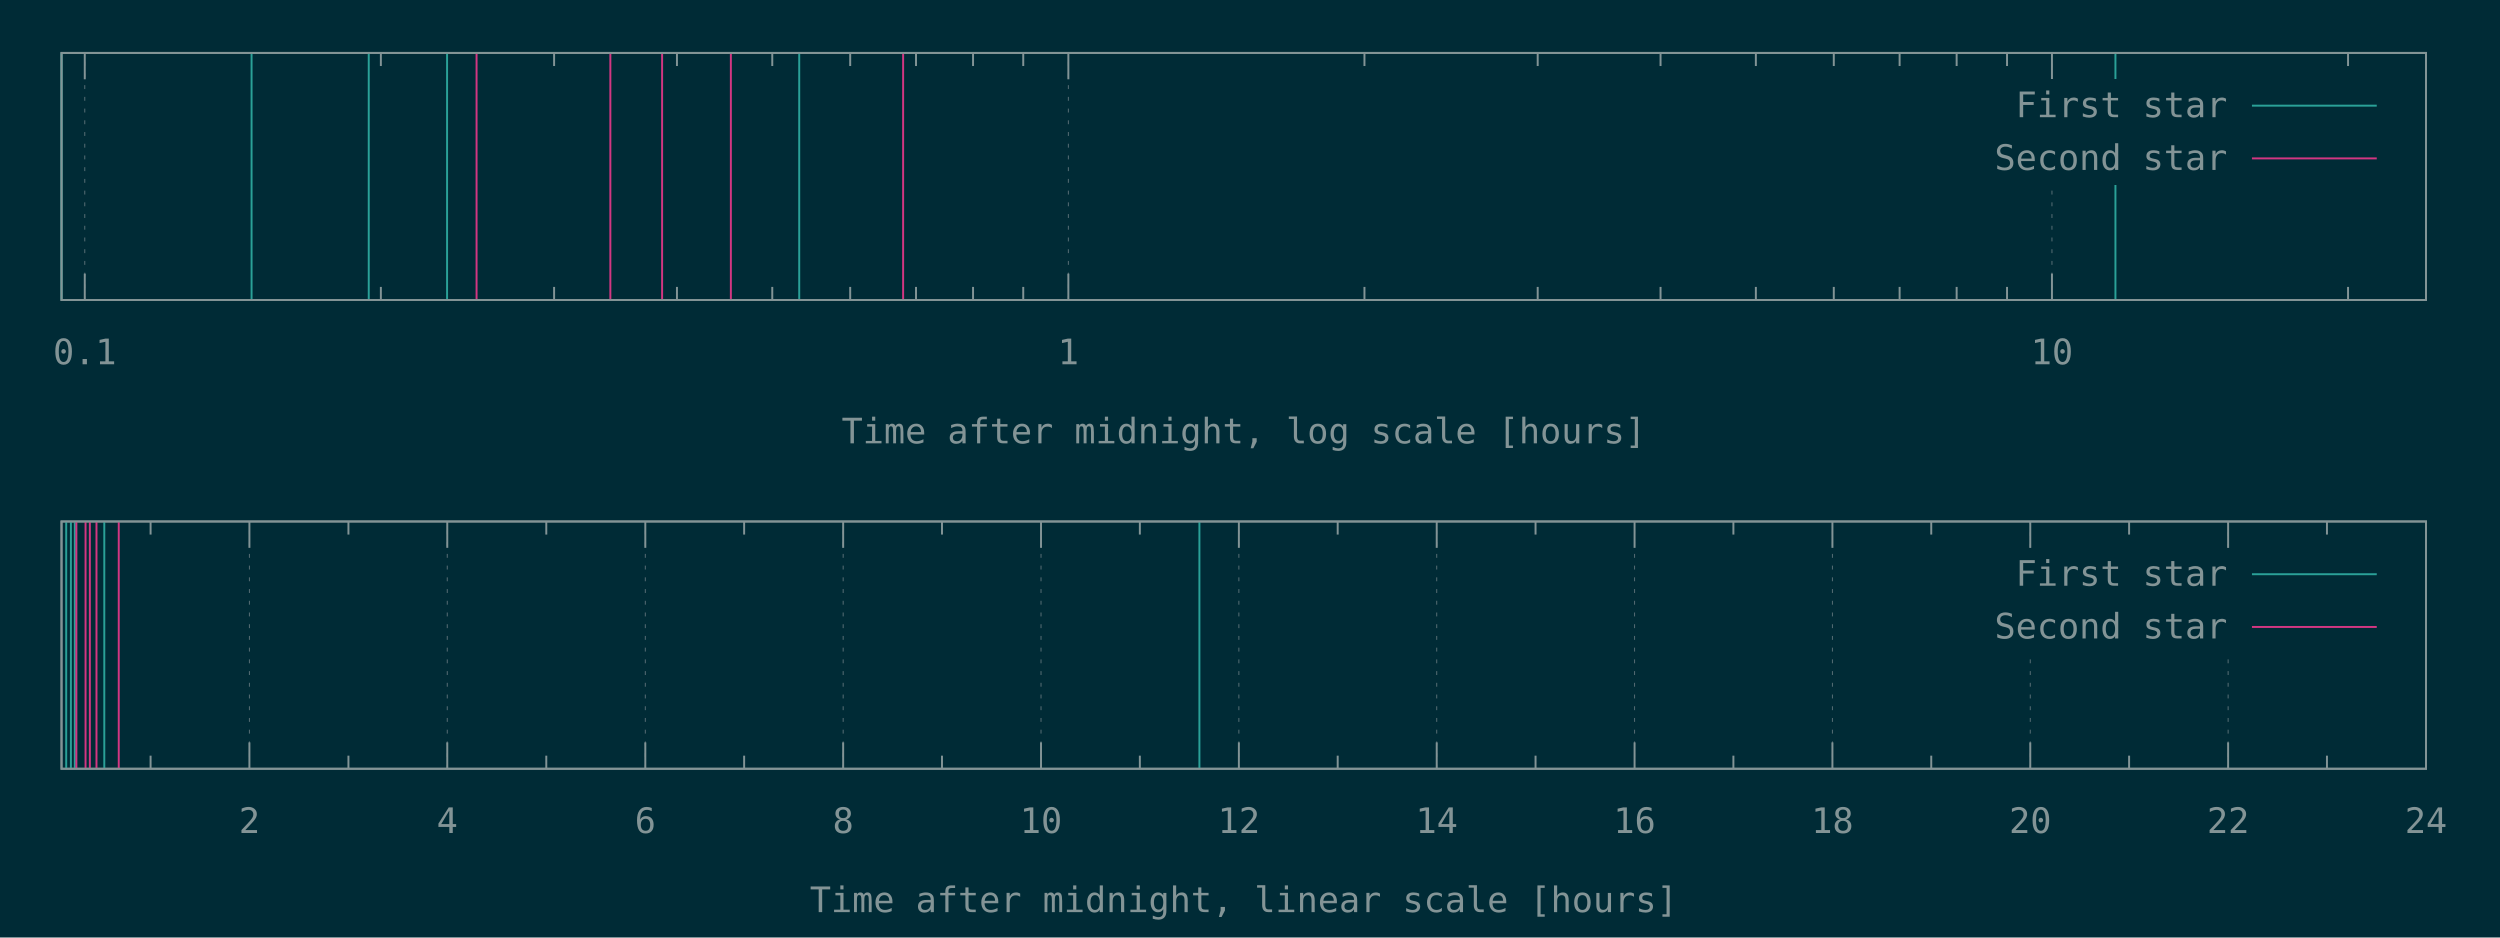
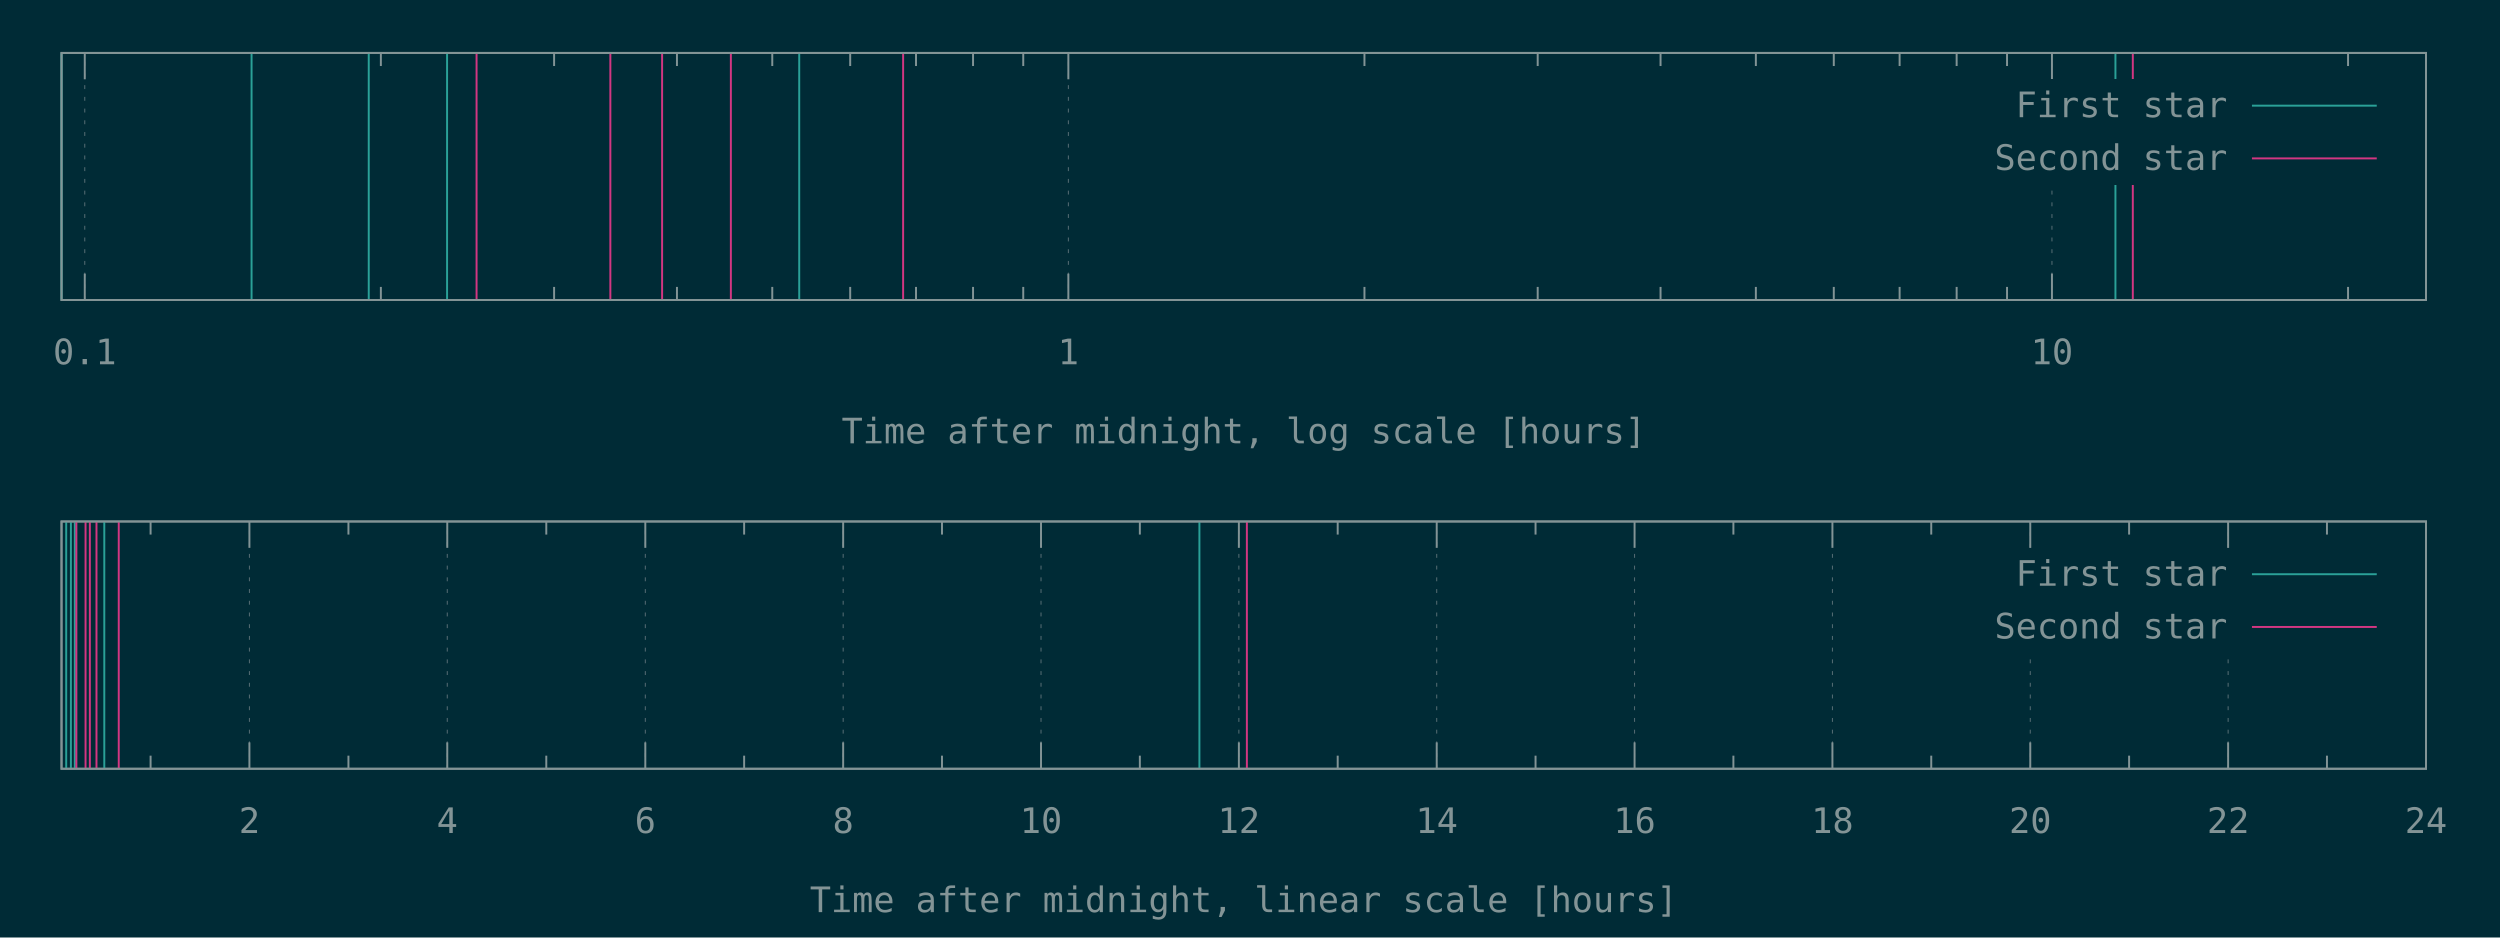
<svg xmlns="http://www.w3.org/2000/svg" xmlns:xlink="http://www.w3.org/1999/xlink" width="1280" height="480" viewBox="0 0 1280 480">
  <g id="gnuplot_canvas">
    <rect x="0" y="0" width="1280" height="480" fill="#002b36" />
    <defs>
      <circle id="gpDot" r="0.5" stroke-width="0.5" stroke="currentColor" />
      <path id="gpPt0" stroke-width="0.148" stroke="currentColor" d="M-1,0 h2 M0,-1 v2" />
      <path id="gpPt1" stroke-width="0.148" stroke="currentColor" d="M-1,-1 L1,1 M1,-1 L-1,1" />
      <path id="gpPt2" stroke-width="0.148" stroke="currentColor" d="M-1,0 L1,0 M0,-1 L0,1 M-1,-1 L1,1 M-1,1 L1,-1" />
      <rect id="gpPt3" stroke-width="0.148" stroke="currentColor" x="-1" y="-1" width="2" height="2" />
      <rect id="gpPt4" stroke-width="0.148" stroke="currentColor" fill="currentColor" x="-1" y="-1" width="2" height="2" />
      <circle id="gpPt5" stroke-width="0.148" stroke="currentColor" cx="0" cy="0" r="1" />
      <use xlink:href="#gpPt5" id="gpPt6" fill="currentColor" stroke="none" />
      <path id="gpPt7" stroke-width="0.148" stroke="currentColor" d="M0,-1.33 L-1.33,0.67 L1.33,0.67 z" />
      <use xlink:href="#gpPt7" id="gpPt8" fill="currentColor" stroke="none" />
      <use xlink:href="#gpPt7" id="gpPt9" stroke="currentColor" transform="rotate(180)" />
      <use xlink:href="#gpPt9" id="gpPt10" fill="currentColor" stroke="none" />
      <use xlink:href="#gpPt3" id="gpPt11" stroke="currentColor" transform="rotate(45)" />
      <use xlink:href="#gpPt11" id="gpPt12" fill="currentColor" stroke="none" />
      <path id="gpPt13" stroke-width="0.148" stroke="currentColor" d="M0,1.330 L1.265,0.411 L0.782,-1.067 L-0.782,-1.076 L-1.265,0.411 z" />
      <use xlink:href="#gpPt13" id="gpPt14" fill="currentColor" stroke="none" />
      <filter id="textbox" filterUnits="objectBoundingBox" x="0" y="0" height="1" width="1">
        <feFlood flood-color="#002B36" flood-opacity="1" result="bgnd" />
        <feComposite in="SourceGraphic" in2="bgnd" operator="atop" />
      </filter>
      <filter id="greybox" filterUnits="objectBoundingBox" x="0" y="0" height="1" width="1">
        <feFlood flood-color="lightgrey" flood-opacity="1" result="grey" />
        <feComposite in="SourceGraphic" in2="grey" operator="atop" />
      </filter>
    </defs>
    <g fill="none" color="#002B36" stroke="currentColor" stroke-width="1.00" stroke-linecap="butt" stroke-linejoin="miter">
</g>
    <g fill="none" color="black" stroke="currentColor" stroke-width="1.00" stroke-linecap="butt" stroke-linejoin="miter">
</g>
    <g fill="none" color="black" stroke="rgb(131, 148, 150)" stroke-width="0.50" stroke-linecap="butt" stroke-linejoin="miter">
</g>
    <g fill="none" color="gray" stroke="currentColor" stroke-width="0.50" stroke-linecap="butt" stroke-linejoin="miter">
      <path stroke="rgb( 88, 110, 117)" stroke-dasharray="2,4" class="gridline" d="M43.4,153.6 L43.4,27.1  " />
    </g>
    <g fill="none" color="gray" stroke="rgb( 88, 110, 117)" stroke-width="1.00" stroke-linecap="butt" stroke-linejoin="miter">
</g>
    <g fill="none" color="black" stroke="currentColor" stroke-width="1.00" stroke-linecap="butt" stroke-linejoin="miter">
      <path stroke="rgb(131, 148, 150)" d="M43.4,153.6 L43.4,140.1 M43.4,27.1 L43.4,40.6  " />
      <g transform="translate(43.4,186.5)" stroke="none" fill="rgb(131,148,150)" font-family="Inconsolata" font-size="18.00" text-anchor="middle">
        <text>
          <tspan font-family="Inconsolata"> 0.1</tspan>
        </text>
      </g>
    </g>
    <g fill="none" color="black" stroke="currentColor" stroke-width="1.00" stroke-linecap="butt" stroke-linejoin="miter">
      <path stroke="rgb(131, 148, 150)" d="M195.0,153.6 L195.0,146.9 M195.0,27.1 L195.0,33.8 M283.7,153.6 L283.7,146.9 M283.7,27.1 L283.7,33.8   M346.6,153.6 L346.6,146.9 M346.6,27.1 L346.6,33.8 M395.4,153.6 L395.4,146.9 M395.4,27.1 L395.4,33.8   M435.3,153.6 L435.3,146.9 M435.3,27.1 L435.3,33.8 M469.0,153.6 L469.0,146.9 M469.0,27.1 L469.0,33.8   M498.2,153.6 L498.2,146.9 M498.2,27.1 L498.2,33.8 M523.9,153.6 L523.9,146.9 M523.9,27.1 L523.9,33.8    " />
    </g>
    <g fill="none" color="black" stroke="rgb(131, 148, 150)" stroke-width="0.50" stroke-linecap="butt" stroke-linejoin="miter">
</g>
    <g fill="none" color="gray" stroke="currentColor" stroke-width="0.50" stroke-linecap="butt" stroke-linejoin="miter">
      <path stroke="rgb( 88, 110, 117)" stroke-dasharray="2,4" class="gridline" d="M547.0,153.6 L547.0,27.1  " />
    </g>
    <g fill="none" color="gray" stroke="rgb( 88, 110, 117)" stroke-width="1.00" stroke-linecap="butt" stroke-linejoin="miter">
</g>
    <g fill="none" color="black" stroke="currentColor" stroke-width="1.00" stroke-linecap="butt" stroke-linejoin="miter">
      <path stroke="rgb(131, 148, 150)" d="M547.0,153.6 L547.0,140.1 M547.0,27.1 L547.0,40.6  " />
      <g transform="translate(547.0,186.5)" stroke="none" fill="rgb(131,148,150)" font-family="Inconsolata" font-size="18.00" text-anchor="middle">
        <text>
          <tspan font-family="Inconsolata"> 1</tspan>
        </text>
      </g>
    </g>
    <g fill="none" color="black" stroke="currentColor" stroke-width="1.00" stroke-linecap="butt" stroke-linejoin="miter">
      <path stroke="rgb(131, 148, 150)" d="M698.6,153.6 L698.6,146.9 M698.6,27.1 L698.6,33.8 M787.3,153.6 L787.3,146.9 M787.3,27.1 L787.3,33.8   M850.2,153.6 L850.2,146.9 M850.2,27.1 L850.2,33.8 M899.0,153.6 L899.0,146.9 M899.0,27.1 L899.0,33.8   M938.9,153.6 L938.9,146.9 M938.9,27.1 L938.9,33.8 M972.6,153.6 L972.6,146.9 M972.6,27.1 L972.6,33.8   M1001.8,153.6 L1001.8,146.9 M1001.8,27.1 L1001.8,33.8 M1027.6,153.6 L1027.6,146.9 M1027.6,27.1 L1027.6,33.8    " />
    </g>
    <g fill="none" color="black" stroke="rgb(131, 148, 150)" stroke-width="0.50" stroke-linecap="butt" stroke-linejoin="miter">
</g>
    <g fill="none" color="gray" stroke="currentColor" stroke-width="0.50" stroke-linecap="butt" stroke-linejoin="miter">
      <path stroke="rgb( 88, 110, 117)" stroke-dasharray="2,4" class="gridline" d="M1050.6,153.6 L1050.6,94.6 M1050.6,40.6 L1050.6,27.1  " />
    </g>
    <g fill="none" color="gray" stroke="rgb( 88, 110, 117)" stroke-width="1.00" stroke-linecap="butt" stroke-linejoin="miter">
</g>
    <g fill="none" color="black" stroke="currentColor" stroke-width="1.00" stroke-linecap="butt" stroke-linejoin="miter">
      <path stroke="rgb(131, 148, 150)" d="M1050.6,153.6 L1050.6,140.1 M1050.6,27.1 L1050.6,40.6  " />
      <g transform="translate(1050.6,186.5)" stroke="none" fill="rgb(131,148,150)" font-family="Inconsolata" font-size="18.00" text-anchor="middle">
        <text>
          <tspan font-family="Inconsolata"> 10</tspan>
        </text>
      </g>
    </g>
    <g fill="none" color="black" stroke="currentColor" stroke-width="1.00" stroke-linecap="butt" stroke-linejoin="miter">
      <path stroke="rgb(131, 148, 150)" d="M1202.2,153.6 L1202.2,146.9 M1202.2,27.1 L1202.2,33.8  " />
    </g>
    <g fill="none" color="black" stroke="currentColor" stroke-width="1.00" stroke-linecap="butt" stroke-linejoin="miter">
      <path stroke="rgb(131, 148, 150)" d="M31.5,27.1 L31.5,153.6 L1242.1,153.6 L1242.1,27.1 L31.5,27.1 Z  " />
    </g>
    <g fill="none" color="black" stroke="currentColor" stroke-width="1.00" stroke-linecap="butt" stroke-linejoin="miter">
      <g transform="translate(636.8,227.0)" stroke="none" fill="rgb(131,148,150)" font-family="Inconsolata" font-size="18.00" text-anchor="middle">
        <text>
          <tspan font-family="Inconsolata">Time after midnight, log scale [hours]</tspan>
        </text>
      </g>
    </g>
    <g fill="none" color="black" stroke="currentColor" stroke-width="1.00" stroke-linecap="butt" stroke-linejoin="miter">
</g>
    <g id="gnuplot_plot_1a">
      <g fill="none" color="black" stroke="currentColor" stroke-width="1.00" stroke-linecap="butt" stroke-linejoin="miter">
        <path stroke="rgb( 42, 161, 152)" d="M31.5,153.6 L31.5,27.1 M128.8,153.6 L128.8,27.1 M188.8,153.6 L188.8,27.1 M228.9,153.6 L228.9,27.1   M409.2,153.6 L409.2,27.1 M1083.1,153.6 L1083.1,27.1  " />
      </g>
    </g>
    <g id="gnuplot_plot_2a">
      <g fill="none" color="black" stroke="currentColor" stroke-width="1.00" stroke-linecap="butt" stroke-linejoin="miter">
-         <path stroke="rgb(211,  54, 130)" d="M244.0,153.6 L244.0,27.1 M312.5,153.6 L312.5,27.1 M339.0,153.6 L339.0,27.1 M374.2,153.6 L374.2,27.1   M462.4,153.6 L462.4,27.1  " />
+         <path stroke="rgb(211,  54, 130)" d="M244.0,153.6 L244.0,27.1 M312.5,153.6 L312.5,27.1 M339.0,153.6 L339.0,27.1 M374.2,153.6 L374.2,27.1   M462.4,153.6 L462.4,27.1 M1092.0,153.6 L1092.0,27.1  " />
      </g>
    </g>
    <g stroke="none" shape-rendering="crispEdges">
      <polygon fill="#002B36" points="1001.8,94.6 1229.5,94.6 1229.5,40.6 1001.8,40.6 " />
    </g>
    <g id="gnuplot_plot_1a">
      <g fill="none" color="black" stroke="currentColor" stroke-width="1.00" stroke-linecap="butt" stroke-linejoin="miter">
        <g transform="translate(1140.4,60.0)" stroke="none" fill="rgb(131,148,150)" font-family="Inconsolata" font-size="18.00" text-anchor="end">
          <text>
            <tspan font-family="Inconsolata">First star</tspan>
          </text>
        </g>
      </g>
      <g fill="none" color="black" stroke="currentColor" stroke-width="1.00" stroke-linecap="butt" stroke-linejoin="miter">
        <path stroke="rgb( 42, 161, 152)" d="M1153.0,54.1 L1216.9,54.1  " />
      </g>
    </g>
    <g id="gnuplot_plot_2a">
      <g fill="none" color="black" stroke="currentColor" stroke-width="1.00" stroke-linecap="butt" stroke-linejoin="miter">
        <g transform="translate(1140.4,87.0)" stroke="none" fill="rgb(131,148,150)" font-family="Inconsolata" font-size="18.00" text-anchor="end">
          <text>
            <tspan font-family="Inconsolata">Second star</tspan>
          </text>
        </g>
      </g>
      <g fill="none" color="black" stroke="currentColor" stroke-width="1.00" stroke-linecap="butt" stroke-linejoin="miter">
        <path stroke="rgb(211,  54, 130)" d="M1153.0,81.1 L1216.9,81.1  " />
      </g>
    </g>
    <g fill="none" color="#002B36" stroke="rgb(211,  54, 130)" stroke-width="2.00" stroke-linecap="butt" stroke-linejoin="miter">
</g>
    <g fill="none" color="black" stroke="currentColor" stroke-width="2.00" stroke-linecap="butt" stroke-linejoin="miter">
</g>
    <g fill="none" color="black" stroke="black" stroke-width="1.00" stroke-linecap="butt" stroke-linejoin="miter">
</g>
    <g fill="none" color="black" stroke="currentColor" stroke-width="1.00" stroke-linecap="butt" stroke-linejoin="miter">
      <path stroke="rgb(131, 148, 150)" d="M31.5,27.1 L31.5,153.6 L1242.1,153.6 L1242.1,27.1 L31.5,27.1 Z  " />
    </g>
    <g fill="none" color="black" stroke="currentColor" stroke-width="1.00" stroke-linecap="butt" stroke-linejoin="miter">
</g>
    <g fill="none" color="black" stroke="currentColor" stroke-width="1.00" stroke-linecap="butt" stroke-linejoin="miter">
      <path stroke="rgb(131, 148, 150)" d="M77.1,393.6 L77.1,386.9 M77.1,267.0 L77.1,273.7  " />
    </g>
    <g fill="none" color="black" stroke="rgb(131, 148, 150)" stroke-width="0.50" stroke-linecap="butt" stroke-linejoin="miter">
</g>
    <g fill="none" color="gray" stroke="currentColor" stroke-width="0.50" stroke-linecap="butt" stroke-linejoin="miter">
      <path stroke="rgb( 88, 110, 117)" stroke-dasharray="2,4" class="gridline" d="M127.7,393.6 L127.7,267.0  " />
    </g>
    <g fill="none" color="gray" stroke="rgb( 88, 110, 117)" stroke-width="1.00" stroke-linecap="butt" stroke-linejoin="miter">
</g>
    <g fill="none" color="black" stroke="currentColor" stroke-width="1.00" stroke-linecap="butt" stroke-linejoin="miter">
      <path stroke="rgb(131, 148, 150)" d="M127.7,393.6 L127.7,380.1 M127.7,267.0 L127.7,280.5  " />
      <g transform="translate(127.7,426.5)" stroke="none" fill="rgb(131,148,150)" font-family="Inconsolata" font-size="18.00" text-anchor="middle">
        <text>
          <tspan font-family="Inconsolata"> 2</tspan>
        </text>
      </g>
    </g>
    <g fill="none" color="black" stroke="currentColor" stroke-width="1.00" stroke-linecap="butt" stroke-linejoin="miter">
      <path stroke="rgb(131, 148, 150)" d="M178.4,393.6 L178.4,386.9 M178.4,267.0 L178.4,273.7  " />
    </g>
    <g fill="none" color="black" stroke="rgb(131, 148, 150)" stroke-width="0.50" stroke-linecap="butt" stroke-linejoin="miter">
</g>
    <g fill="none" color="gray" stroke="currentColor" stroke-width="0.50" stroke-linecap="butt" stroke-linejoin="miter">
      <path stroke="rgb( 88, 110, 117)" stroke-dasharray="2,4" class="gridline" d="M229.0,393.6 L229.0,267.0  " />
    </g>
    <g fill="none" color="gray" stroke="rgb( 88, 110, 117)" stroke-width="1.00" stroke-linecap="butt" stroke-linejoin="miter">
</g>
    <g fill="none" color="black" stroke="currentColor" stroke-width="1.00" stroke-linecap="butt" stroke-linejoin="miter">
      <path stroke="rgb(131, 148, 150)" d="M229.0,393.6 L229.0,380.1 M229.0,267.0 L229.0,280.5  " />
      <g transform="translate(229.0,426.5)" stroke="none" fill="rgb(131,148,150)" font-family="Inconsolata" font-size="18.00" text-anchor="middle">
        <text>
          <tspan font-family="Inconsolata"> 4</tspan>
        </text>
      </g>
    </g>
    <g fill="none" color="black" stroke="currentColor" stroke-width="1.00" stroke-linecap="butt" stroke-linejoin="miter">
      <path stroke="rgb(131, 148, 150)" d="M279.7,393.6 L279.7,386.9 M279.7,267.0 L279.7,273.7  " />
    </g>
    <g fill="none" color="black" stroke="rgb(131, 148, 150)" stroke-width="0.50" stroke-linecap="butt" stroke-linejoin="miter">
</g>
    <g fill="none" color="gray" stroke="currentColor" stroke-width="0.50" stroke-linecap="butt" stroke-linejoin="miter">
      <path stroke="rgb( 88, 110, 117)" stroke-dasharray="2,4" class="gridline" d="M330.4,393.6 L330.4,267.0  " />
    </g>
    <g fill="none" color="gray" stroke="rgb( 88, 110, 117)" stroke-width="1.00" stroke-linecap="butt" stroke-linejoin="miter">
</g>
    <g fill="none" color="black" stroke="currentColor" stroke-width="1.00" stroke-linecap="butt" stroke-linejoin="miter">
      <path stroke="rgb(131, 148, 150)" d="M330.4,393.6 L330.4,380.1 M330.4,267.0 L330.4,280.5  " />
      <g transform="translate(330.4,426.5)" stroke="none" fill="rgb(131,148,150)" font-family="Inconsolata" font-size="18.00" text-anchor="middle">
        <text>
          <tspan font-family="Inconsolata"> 6</tspan>
        </text>
      </g>
    </g>
    <g fill="none" color="black" stroke="currentColor" stroke-width="1.00" stroke-linecap="butt" stroke-linejoin="miter">
      <path stroke="rgb(131, 148, 150)" d="M381.0,393.6 L381.0,386.9 M381.0,267.0 L381.0,273.7  " />
    </g>
    <g fill="none" color="black" stroke="rgb(131, 148, 150)" stroke-width="0.50" stroke-linecap="butt" stroke-linejoin="miter">
</g>
    <g fill="none" color="gray" stroke="currentColor" stroke-width="0.50" stroke-linecap="butt" stroke-linejoin="miter">
      <path stroke="rgb( 88, 110, 117)" stroke-dasharray="2,4" class="gridline" d="M431.7,393.6 L431.7,267.0  " />
    </g>
    <g fill="none" color="gray" stroke="rgb( 88, 110, 117)" stroke-width="1.00" stroke-linecap="butt" stroke-linejoin="miter">
</g>
    <g fill="none" color="black" stroke="currentColor" stroke-width="1.00" stroke-linecap="butt" stroke-linejoin="miter">
      <path stroke="rgb(131, 148, 150)" d="M431.7,393.6 L431.7,380.1 M431.7,267.0 L431.7,280.5  " />
      <g transform="translate(431.7,426.5)" stroke="none" fill="rgb(131,148,150)" font-family="Inconsolata" font-size="18.00" text-anchor="middle">
        <text>
          <tspan font-family="Inconsolata"> 8</tspan>
        </text>
      </g>
    </g>
    <g fill="none" color="black" stroke="currentColor" stroke-width="1.00" stroke-linecap="butt" stroke-linejoin="miter">
      <path stroke="rgb(131, 148, 150)" d="M482.3,393.6 L482.3,386.9 M482.3,267.0 L482.3,273.7  " />
    </g>
    <g fill="none" color="black" stroke="rgb(131, 148, 150)" stroke-width="0.50" stroke-linecap="butt" stroke-linejoin="miter">
</g>
    <g fill="none" color="gray" stroke="currentColor" stroke-width="0.50" stroke-linecap="butt" stroke-linejoin="miter">
      <path stroke="rgb( 88, 110, 117)" stroke-dasharray="2,4" class="gridline" d="M533.0,393.6 L533.0,267.0  " />
    </g>
    <g fill="none" color="gray" stroke="rgb( 88, 110, 117)" stroke-width="1.00" stroke-linecap="butt" stroke-linejoin="miter">
</g>
    <g fill="none" color="black" stroke="currentColor" stroke-width="1.00" stroke-linecap="butt" stroke-linejoin="miter">
      <path stroke="rgb(131, 148, 150)" d="M533.0,393.6 L533.0,380.1 M533.0,267.0 L533.0,280.5  " />
      <g transform="translate(533.0,426.5)" stroke="none" fill="rgb(131,148,150)" font-family="Inconsolata" font-size="18.00" text-anchor="middle">
        <text>
          <tspan font-family="Inconsolata"> 10</tspan>
        </text>
      </g>
    </g>
    <g fill="none" color="black" stroke="currentColor" stroke-width="1.00" stroke-linecap="butt" stroke-linejoin="miter">
      <path stroke="rgb(131, 148, 150)" d="M583.6,393.6 L583.6,386.9 M583.6,267.0 L583.6,273.7  " />
    </g>
    <g fill="none" color="black" stroke="rgb(131, 148, 150)" stroke-width="0.50" stroke-linecap="butt" stroke-linejoin="miter">
</g>
    <g fill="none" color="gray" stroke="currentColor" stroke-width="0.50" stroke-linecap="butt" stroke-linejoin="miter">
      <path stroke="rgb( 88, 110, 117)" stroke-dasharray="2,4" class="gridline" d="M634.3,393.6 L634.3,267.0  " />
    </g>
    <g fill="none" color="gray" stroke="rgb( 88, 110, 117)" stroke-width="1.00" stroke-linecap="butt" stroke-linejoin="miter">
</g>
    <g fill="none" color="black" stroke="currentColor" stroke-width="1.00" stroke-linecap="butt" stroke-linejoin="miter">
      <path stroke="rgb(131, 148, 150)" d="M634.3,393.6 L634.3,380.1 M634.3,267.0 L634.3,280.5  " />
      <g transform="translate(634.3,426.5)" stroke="none" fill="rgb(131,148,150)" font-family="Inconsolata" font-size="18.00" text-anchor="middle">
        <text>
          <tspan font-family="Inconsolata"> 12</tspan>
        </text>
      </g>
    </g>
    <g fill="none" color="black" stroke="currentColor" stroke-width="1.00" stroke-linecap="butt" stroke-linejoin="miter">
      <path stroke="rgb(131, 148, 150)" d="M684.9,393.6 L684.9,386.9 M684.9,267.0 L684.9,273.7  " />
    </g>
    <g fill="none" color="black" stroke="rgb(131, 148, 150)" stroke-width="0.50" stroke-linecap="butt" stroke-linejoin="miter">
</g>
    <g fill="none" color="gray" stroke="currentColor" stroke-width="0.50" stroke-linecap="butt" stroke-linejoin="miter">
      <path stroke="rgb( 88, 110, 117)" stroke-dasharray="2,4" class="gridline" d="M735.6,393.6 L735.6,267.0  " />
    </g>
    <g fill="none" color="gray" stroke="rgb( 88, 110, 117)" stroke-width="1.00" stroke-linecap="butt" stroke-linejoin="miter">
</g>
    <g fill="none" color="black" stroke="currentColor" stroke-width="1.00" stroke-linecap="butt" stroke-linejoin="miter">
      <path stroke="rgb(131, 148, 150)" d="M735.6,393.6 L735.6,380.1 M735.6,267.0 L735.6,280.5  " />
      <g transform="translate(735.6,426.5)" stroke="none" fill="rgb(131,148,150)" font-family="Inconsolata" font-size="18.00" text-anchor="middle">
        <text>
          <tspan font-family="Inconsolata"> 14</tspan>
        </text>
      </g>
    </g>
    <g fill="none" color="black" stroke="currentColor" stroke-width="1.00" stroke-linecap="butt" stroke-linejoin="miter">
      <path stroke="rgb(131, 148, 150)" d="M786.2,393.6 L786.2,386.9 M786.2,267.0 L786.2,273.7  " />
    </g>
    <g fill="none" color="black" stroke="rgb(131, 148, 150)" stroke-width="0.50" stroke-linecap="butt" stroke-linejoin="miter">
</g>
    <g fill="none" color="gray" stroke="currentColor" stroke-width="0.50" stroke-linecap="butt" stroke-linejoin="miter">
      <path stroke="rgb( 88, 110, 117)" stroke-dasharray="2,4" class="gridline" d="M836.9,393.6 L836.9,267.0  " />
    </g>
    <g fill="none" color="gray" stroke="rgb( 88, 110, 117)" stroke-width="1.00" stroke-linecap="butt" stroke-linejoin="miter">
</g>
    <g fill="none" color="black" stroke="currentColor" stroke-width="1.00" stroke-linecap="butt" stroke-linejoin="miter">
      <path stroke="rgb(131, 148, 150)" d="M836.9,393.6 L836.9,380.1 M836.9,267.0 L836.9,280.5  " />
      <g transform="translate(836.9,426.5)" stroke="none" fill="rgb(131,148,150)" font-family="Inconsolata" font-size="18.00" text-anchor="middle">
        <text>
          <tspan font-family="Inconsolata"> 16</tspan>
        </text>
      </g>
    </g>
    <g fill="none" color="black" stroke="currentColor" stroke-width="1.00" stroke-linecap="butt" stroke-linejoin="miter">
      <path stroke="rgb(131, 148, 150)" d="M887.5,393.6 L887.5,386.9 M887.5,267.0 L887.5,273.7  " />
    </g>
    <g fill="none" color="black" stroke="rgb(131, 148, 150)" stroke-width="0.50" stroke-linecap="butt" stroke-linejoin="miter">
</g>
    <g fill="none" color="gray" stroke="currentColor" stroke-width="0.50" stroke-linecap="butt" stroke-linejoin="miter">
      <path stroke="rgb( 88, 110, 117)" stroke-dasharray="2,4" class="gridline" d="M938.2,393.6 L938.2,267.0  " />
    </g>
    <g fill="none" color="gray" stroke="rgb( 88, 110, 117)" stroke-width="1.00" stroke-linecap="butt" stroke-linejoin="miter">
</g>
    <g fill="none" color="black" stroke="currentColor" stroke-width="1.00" stroke-linecap="butt" stroke-linejoin="miter">
      <path stroke="rgb(131, 148, 150)" d="M938.2,393.6 L938.2,380.1 M938.2,267.0 L938.2,280.5  " />
      <g transform="translate(938.2,426.5)" stroke="none" fill="rgb(131,148,150)" font-family="Inconsolata" font-size="18.00" text-anchor="middle">
        <text>
          <tspan font-family="Inconsolata"> 18</tspan>
        </text>
      </g>
    </g>
    <g fill="none" color="black" stroke="currentColor" stroke-width="1.00" stroke-linecap="butt" stroke-linejoin="miter">
      <path stroke="rgb(131, 148, 150)" d="M988.8,393.6 L988.8,386.9 M988.8,267.0 L988.8,273.7  " />
    </g>
    <g fill="none" color="black" stroke="rgb(131, 148, 150)" stroke-width="0.50" stroke-linecap="butt" stroke-linejoin="miter">
</g>
    <g fill="none" color="gray" stroke="currentColor" stroke-width="0.50" stroke-linecap="butt" stroke-linejoin="miter">
      <path stroke="rgb( 88, 110, 117)" stroke-dasharray="2,4" class="gridline" d="M1039.5,393.6 L1039.5,334.5 M1039.5,280.5 L1039.5,267.0  " />
    </g>
    <g fill="none" color="gray" stroke="rgb( 88, 110, 117)" stroke-width="1.00" stroke-linecap="butt" stroke-linejoin="miter">
</g>
    <g fill="none" color="black" stroke="currentColor" stroke-width="1.00" stroke-linecap="butt" stroke-linejoin="miter">
      <path stroke="rgb(131, 148, 150)" d="M1039.5,393.6 L1039.5,380.1 M1039.5,267.0 L1039.5,280.5  " />
      <g transform="translate(1039.5,426.5)" stroke="none" fill="rgb(131,148,150)" font-family="Inconsolata" font-size="18.00" text-anchor="middle">
        <text>
          <tspan font-family="Inconsolata"> 20</tspan>
        </text>
      </g>
    </g>
    <g fill="none" color="black" stroke="currentColor" stroke-width="1.00" stroke-linecap="butt" stroke-linejoin="miter">
      <path stroke="rgb(131, 148, 150)" d="M1090.1,393.6 L1090.1,386.9 M1090.1,267.0 L1090.1,273.7  " />
    </g>
    <g fill="none" color="black" stroke="rgb(131, 148, 150)" stroke-width="0.50" stroke-linecap="butt" stroke-linejoin="miter">
</g>
    <g fill="none" color="gray" stroke="currentColor" stroke-width="0.50" stroke-linecap="butt" stroke-linejoin="miter">
      <path stroke="rgb( 88, 110, 117)" stroke-dasharray="2,4" class="gridline" d="M1140.8,393.6 L1140.8,334.5 M1140.8,280.5 L1140.8,267.0  " />
    </g>
    <g fill="none" color="gray" stroke="rgb( 88, 110, 117)" stroke-width="1.00" stroke-linecap="butt" stroke-linejoin="miter">
</g>
    <g fill="none" color="black" stroke="currentColor" stroke-width="1.00" stroke-linecap="butt" stroke-linejoin="miter">
      <path stroke="rgb(131, 148, 150)" d="M1140.8,393.6 L1140.8,380.1 M1140.8,267.0 L1140.8,280.5  " />
      <g transform="translate(1140.8,426.5)" stroke="none" fill="rgb(131,148,150)" font-family="Inconsolata" font-size="18.00" text-anchor="middle">
        <text>
          <tspan font-family="Inconsolata"> 22</tspan>
        </text>
      </g>
    </g>
    <g fill="none" color="black" stroke="currentColor" stroke-width="1.00" stroke-linecap="butt" stroke-linejoin="miter">
      <path stroke="rgb(131, 148, 150)" d="M1191.4,393.6 L1191.4,386.9 M1191.4,267.0 L1191.4,273.7  " />
    </g>
    <g fill="none" color="black" stroke="rgb(131, 148, 150)" stroke-width="0.50" stroke-linecap="butt" stroke-linejoin="miter">
</g>
    <g fill="none" color="gray" stroke="currentColor" stroke-width="0.50" stroke-linecap="butt" stroke-linejoin="miter">
      <path stroke="rgb( 88, 110, 117)" stroke-dasharray="2,4" class="gridline" d="M1242.1,393.6 L1242.1,267.0  " />
    </g>
    <g fill="none" color="gray" stroke="rgb( 88, 110, 117)" stroke-width="1.00" stroke-linecap="butt" stroke-linejoin="miter">
</g>
    <g fill="none" color="black" stroke="currentColor" stroke-width="1.00" stroke-linecap="butt" stroke-linejoin="miter">
      <path stroke="rgb(131, 148, 150)" d="M1242.1,393.6 L1242.1,380.1 M1242.1,267.0 L1242.1,280.5  " />
      <g transform="translate(1242.1,426.5)" stroke="none" fill="rgb(131,148,150)" font-family="Inconsolata" font-size="18.00" text-anchor="middle">
        <text>
          <tspan font-family="Inconsolata"> 24</tspan>
        </text>
      </g>
    </g>
    <g fill="none" color="black" stroke="currentColor" stroke-width="1.00" stroke-linecap="butt" stroke-linejoin="miter">
</g>
    <g fill="none" color="black" stroke="currentColor" stroke-width="1.00" stroke-linecap="butt" stroke-linejoin="miter">
      <path stroke="rgb(131, 148, 150)" d="M31.5,267.0 L31.5,393.6 L1242.1,393.6 L1242.1,267.0 L31.5,267.0 Z  " />
    </g>
    <g fill="none" color="black" stroke="currentColor" stroke-width="1.00" stroke-linecap="butt" stroke-linejoin="miter">
      <g transform="translate(636.8,467.0)" stroke="none" fill="rgb(131,148,150)" font-family="Inconsolata" font-size="18.00" text-anchor="middle">
        <text>
          <tspan font-family="Inconsolata">Time after midnight, linear scale [hours]</tspan>
        </text>
      </g>
    </g>
    <g fill="none" color="black" stroke="currentColor" stroke-width="1.00" stroke-linecap="butt" stroke-linejoin="miter">
</g>
    <g id="gnuplot_plot_1b">
      <g fill="none" color="black" stroke="currentColor" stroke-width="1.00" stroke-linecap="butt" stroke-linejoin="miter">
        <path stroke="rgb( 42, 161, 152)" d="M33.9,393.6 L33.9,267.0 M36.3,393.6 L36.3,267.0 M38.3,393.6 L38.3,267.0 M53.4,393.6 L53.4,267.0   M614.1,393.6 L614.1,267.0  " />
      </g>
    </g>
    <g id="gnuplot_plot_2b">
      <g fill="none" color="black" stroke="currentColor" stroke-width="1.00" stroke-linecap="butt" stroke-linejoin="miter">
-         <path stroke="rgb(211,  54, 130)" d="M39.1,393.6 L39.1,267.0 M43.8,393.6 L43.8,267.0 M46.0,393.6 L46.0,267.0 M49.4,393.6 L49.4,267.0   M60.8,393.6 L60.8,267.0  " />
+         <path stroke="rgb(211,  54, 130)" d="M39.1,393.6 L39.1,267.0 M43.8,393.6 L43.8,267.0 M46.0,393.6 L46.0,267.0 M49.4,393.6 L49.4,267.0   M60.8,393.6 L60.8,267.0 M638.4,393.6 L638.4,267.0  " />
      </g>
    </g>
    <g stroke="none" shape-rendering="crispEdges">
      <polygon fill="#002B36" points="1001.8,334.5 1229.5,334.5 1229.5,280.5 1001.8,280.5 " />
    </g>
    <g id="gnuplot_plot_1b">
      <g fill="none" color="black" stroke="currentColor" stroke-width="1.00" stroke-linecap="butt" stroke-linejoin="miter">
        <g transform="translate(1140.4,299.9)" stroke="none" fill="rgb(131,148,150)" font-family="Inconsolata" font-size="18.00" text-anchor="end">
          <text>
            <tspan font-family="Inconsolata">First star</tspan>
          </text>
        </g>
      </g>
      <g fill="none" color="black" stroke="currentColor" stroke-width="1.00" stroke-linecap="butt" stroke-linejoin="miter">
        <path stroke="rgb( 42, 161, 152)" d="M1153.0,294.0 L1216.9,294.0  " />
      </g>
    </g>
    <g id="gnuplot_plot_2b">
      <g fill="none" color="black" stroke="currentColor" stroke-width="1.00" stroke-linecap="butt" stroke-linejoin="miter">
        <g transform="translate(1140.4,326.9)" stroke="none" fill="rgb(131,148,150)" font-family="Inconsolata" font-size="18.00" text-anchor="end">
          <text>
            <tspan font-family="Inconsolata">Second star</tspan>
          </text>
        </g>
      </g>
      <g fill="none" color="black" stroke="currentColor" stroke-width="1.00" stroke-linecap="butt" stroke-linejoin="miter">
        <path stroke="rgb(211,  54, 130)" d="M1153.0,321.0 L1216.9,321.0  " />
      </g>
    </g>
    <g fill="none" color="#002B36" stroke="rgb(211,  54, 130)" stroke-width="2.00" stroke-linecap="butt" stroke-linejoin="miter">
</g>
    <g fill="none" color="black" stroke="currentColor" stroke-width="2.00" stroke-linecap="butt" stroke-linejoin="miter">
</g>
    <g fill="none" color="black" stroke="black" stroke-width="1.00" stroke-linecap="butt" stroke-linejoin="miter">
</g>
    <g fill="none" color="black" stroke="currentColor" stroke-width="1.00" stroke-linecap="butt" stroke-linejoin="miter">
      <path stroke="rgb(131, 148, 150)" d="M31.5,267.0 L31.5,393.6 L1242.1,393.6 L1242.1,267.0 L31.5,267.0 Z  " />
    </g>
    <g fill="none" color="black" stroke="currentColor" stroke-width="1.00" stroke-linecap="butt" stroke-linejoin="miter">
</g>
  </g>
</svg>
